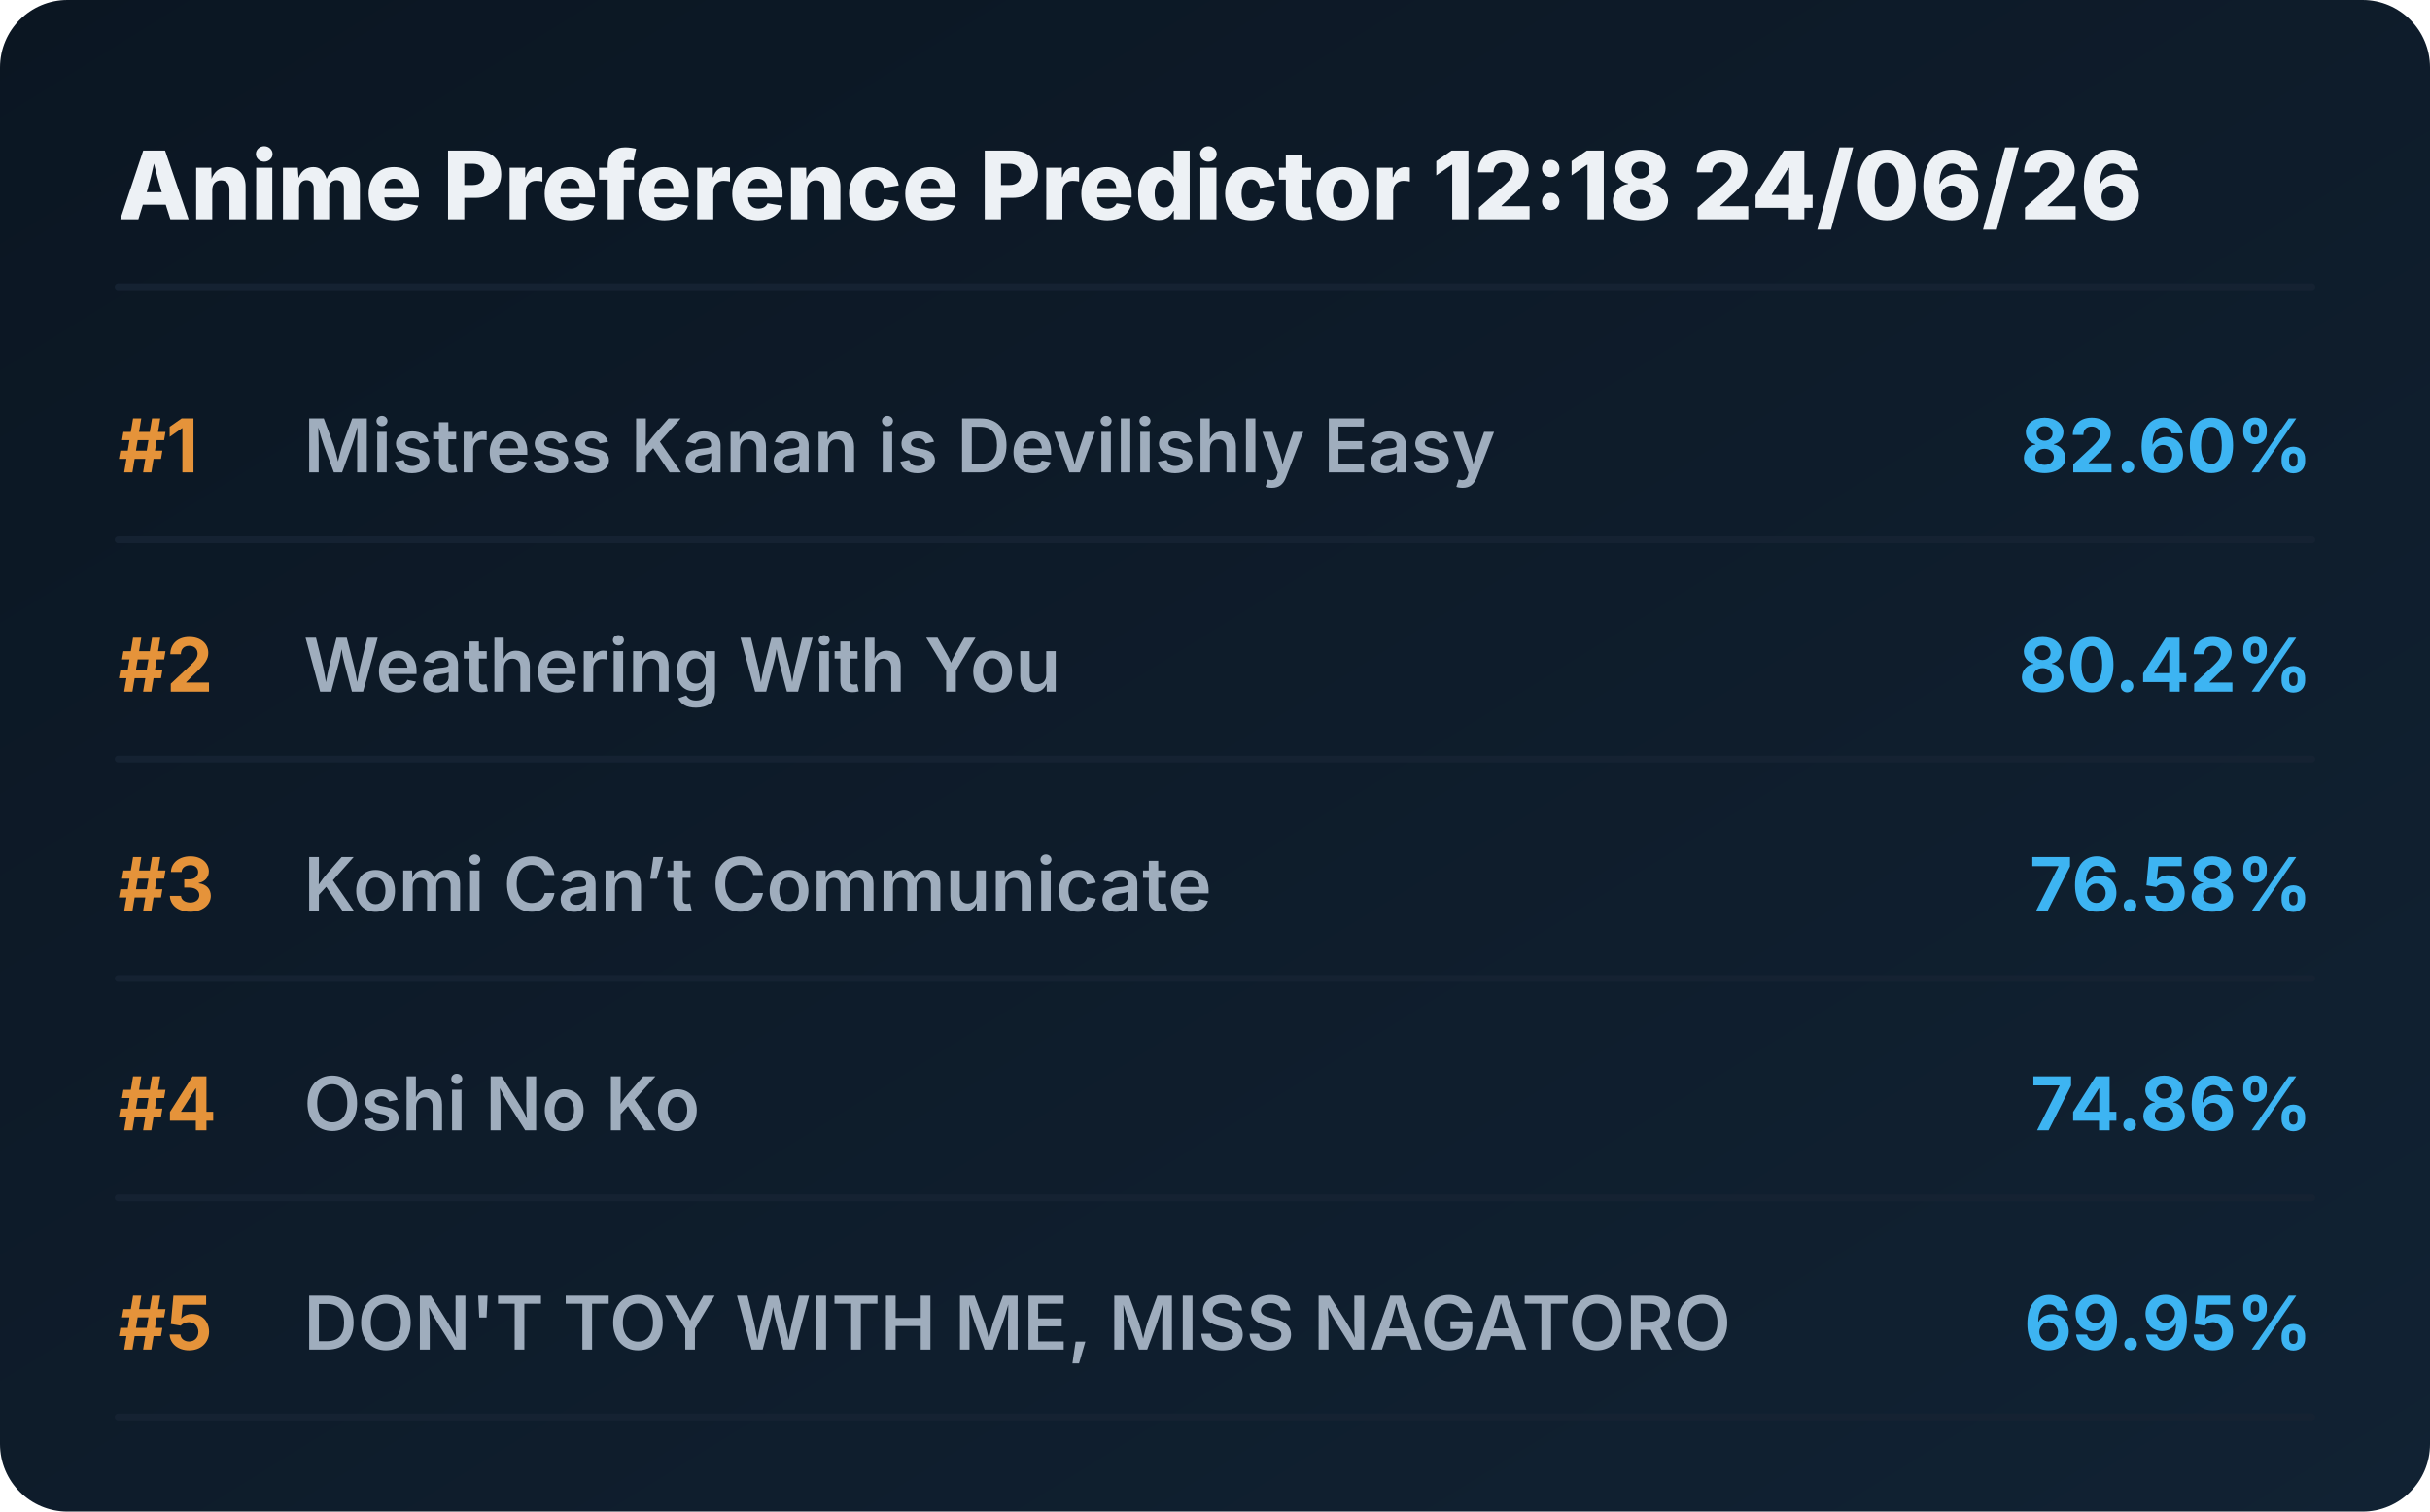
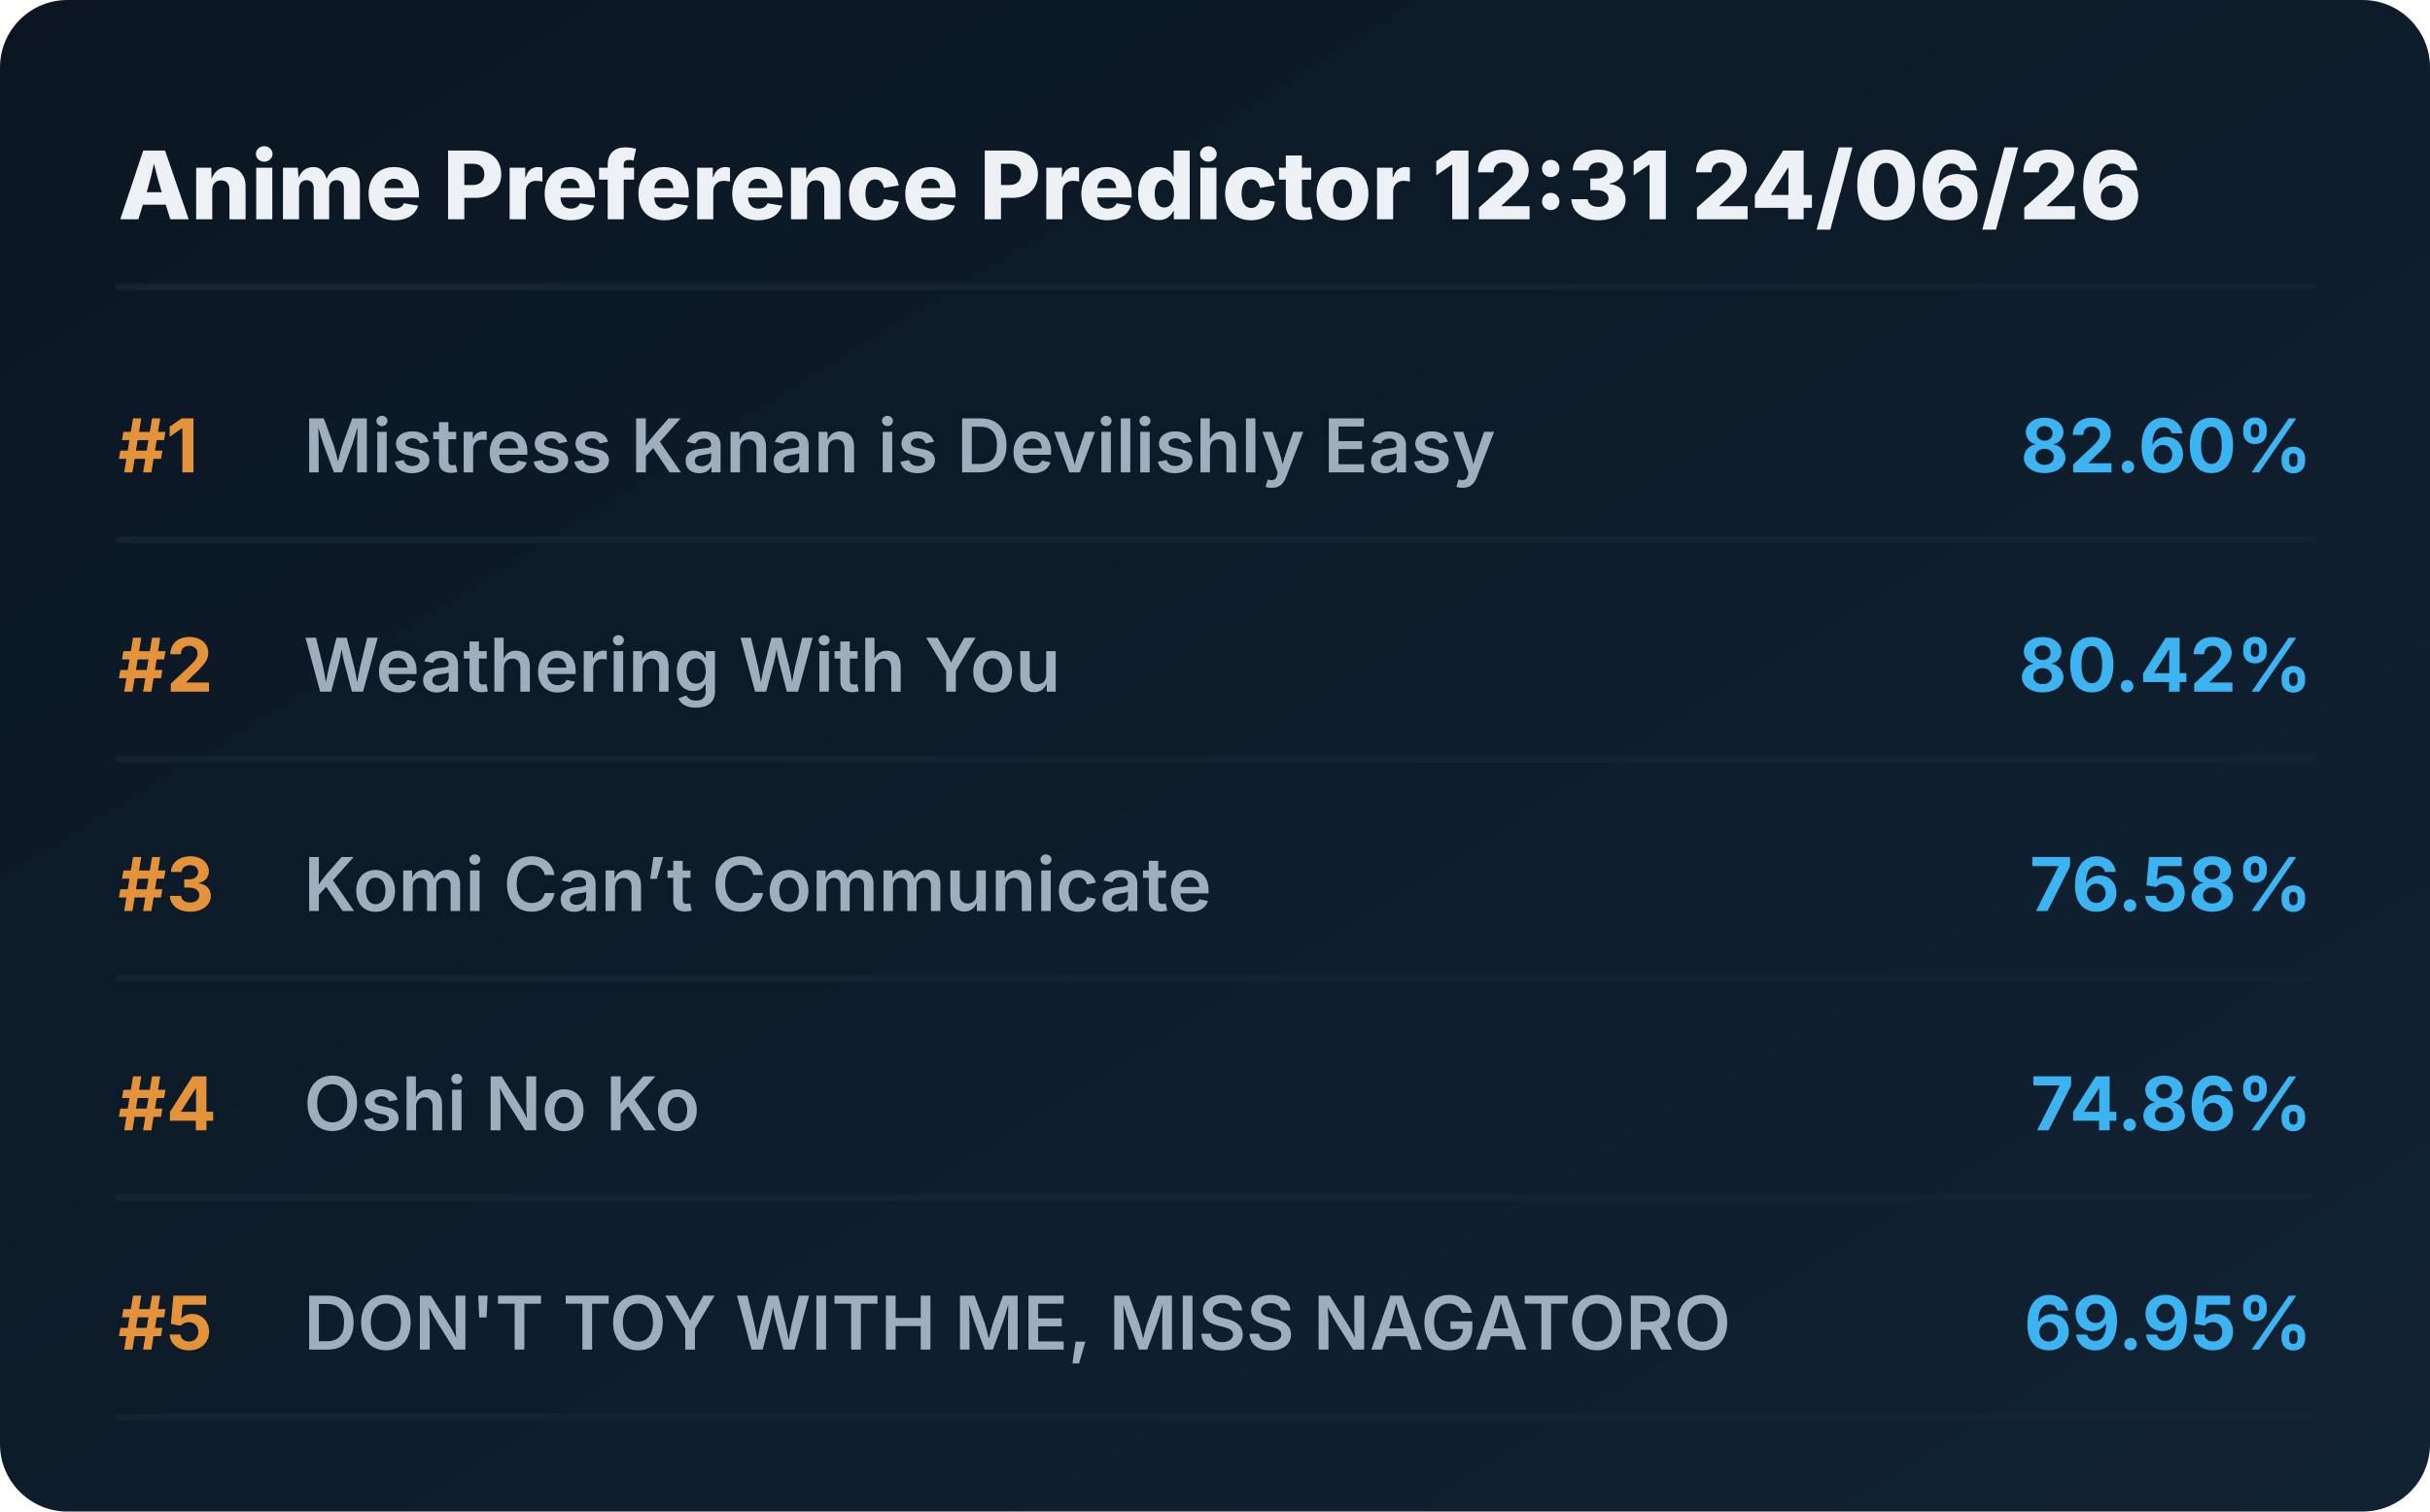
<svg xmlns="http://www.w3.org/2000/svg" viewBox="0 0 720 448" preserveAspectRatio="xMidYMid meet" style="width: 100%; height: auto; max-width: 720px;">
  <defs>
    <linearGradient id="boxGrad" x1="0%" y1="0%" x2="100%" y2="100%">
      <stop offset="0%" stop-color="#0b1622" />
      <stop offset="100%" stop-color="#112233" />
    </linearGradient>
    <clipPath id="titleClip">
      <rect x="90" y="0" width="510" height="100%" />
    </clipPath>
  </defs>
  <style>
    .bg { fill: url(#boxGrad); rx: 20px; }
    .header { font-family: 'Overpass', 'Inter', system-ui, sans-serif; font-weight: 800; font-size: 28px; fill: #edf1f5; }
    .rank { font-family: 'Overpass', 'Inter', system-ui, sans-serif; font-weight: 700; font-size: 22px; fill: #e5933a; }
    .title { font-family: 'Overpass', 'Inter', system-ui, sans-serif; font-weight: 600; font-size: 22px; fill: #9fadbd; }
    .score { font-family: 'Overpass', 'Inter', system-ui, sans-serif; font-weight: 700; font-size: 22px; fill: #3db4f2; }
    .line { stroke: #152232; stroke-width: 2; stroke-linecap: round; }
  </style>
  <rect class="bg" width="720" height="448" />
-   <text x="35" y="65" class="header">Anime Preference Predictor 12:18 24/06/26</text>
+   <text x="35" y="65" class="header">Anime Preference Predictor 12:31 24/06/26</text>
  <line x1="35" y1="85" x2="685" y2="85" class="line" />
  <g transform="translate(0, 0)">
    <text x="35" y="140" class="rank">#1</text>
    <text x="90" y="140" class="title">Mistress Kanan is Devilishly Easy</text>
    <text x="685" y="140" class="score" text-anchor="end">82.60%</text>
    <line x1="35" y1="160" x2="685" y2="160" class="line" />
  </g>
  <g transform="translate(0, 65)">
    <text x="35" y="140" class="rank">#2</text>
    <text x="90" y="140" class="title">Weathering With You</text>
    <text x="685" y="140" class="score" text-anchor="end">80.42%</text>
    <line x1="35" y1="160" x2="685" y2="160" class="line" />
  </g>
  <g transform="translate(0, 130)">
    <text x="35" y="140" class="rank">#3</text>
    <text x="90" y="140" class="title">Komi Can’t Communicate</text>
    <text x="685" y="140" class="score" text-anchor="end">76.58%</text>
    <line x1="35" y1="160" x2="685" y2="160" class="line" />
  </g>
  <g transform="translate(0, 195)">
    <text x="35" y="140" class="rank">#4</text>
    <text x="90" y="140" class="title">Oshi No Ko</text>
    <text x="685" y="140" class="score" text-anchor="end">74.86%</text>
    <line x1="35" y1="160" x2="685" y2="160" class="line" />
  </g>
  <g transform="translate(0, 260)">
    <text x="35" y="140" class="rank">#5</text>
    <text x="90" y="140" class="title">DON'T TOY WITH ME, MISS NAGATORO</text>
    <text x="685" y="140" class="score" text-anchor="end">69.95%</text>
    <line x1="35" y1="160" x2="685" y2="160" class="line" />
  </g>
</svg>
